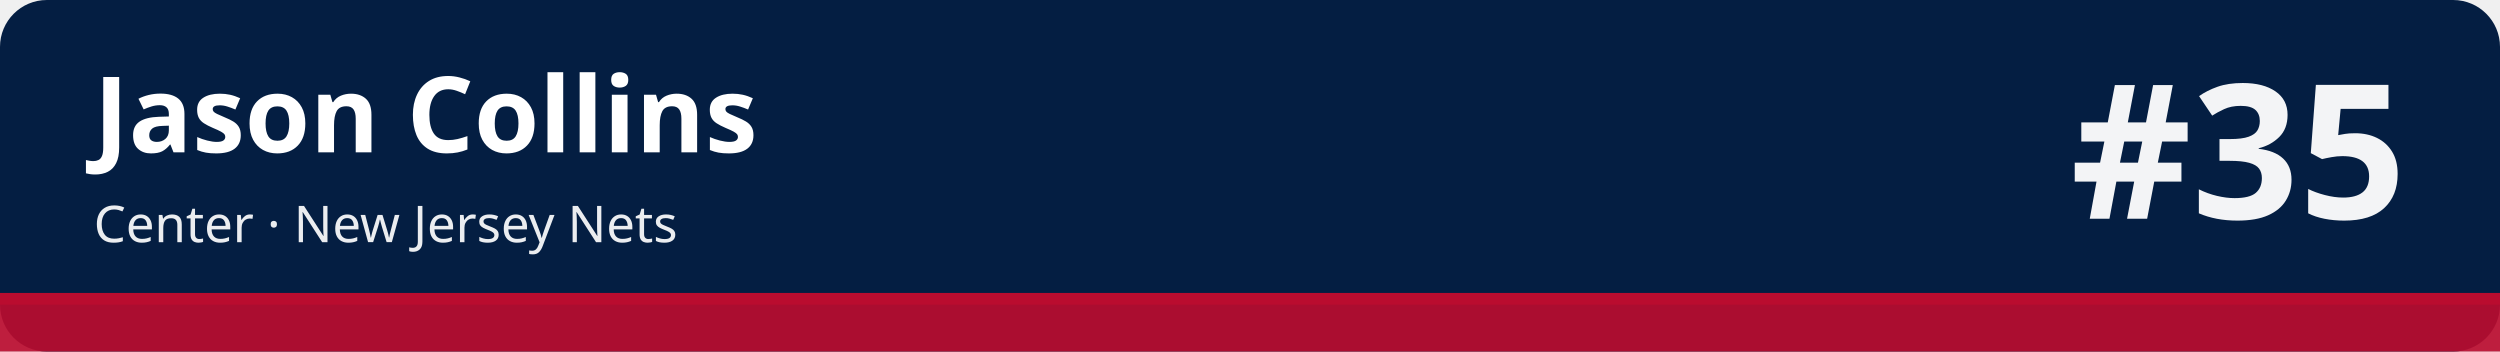
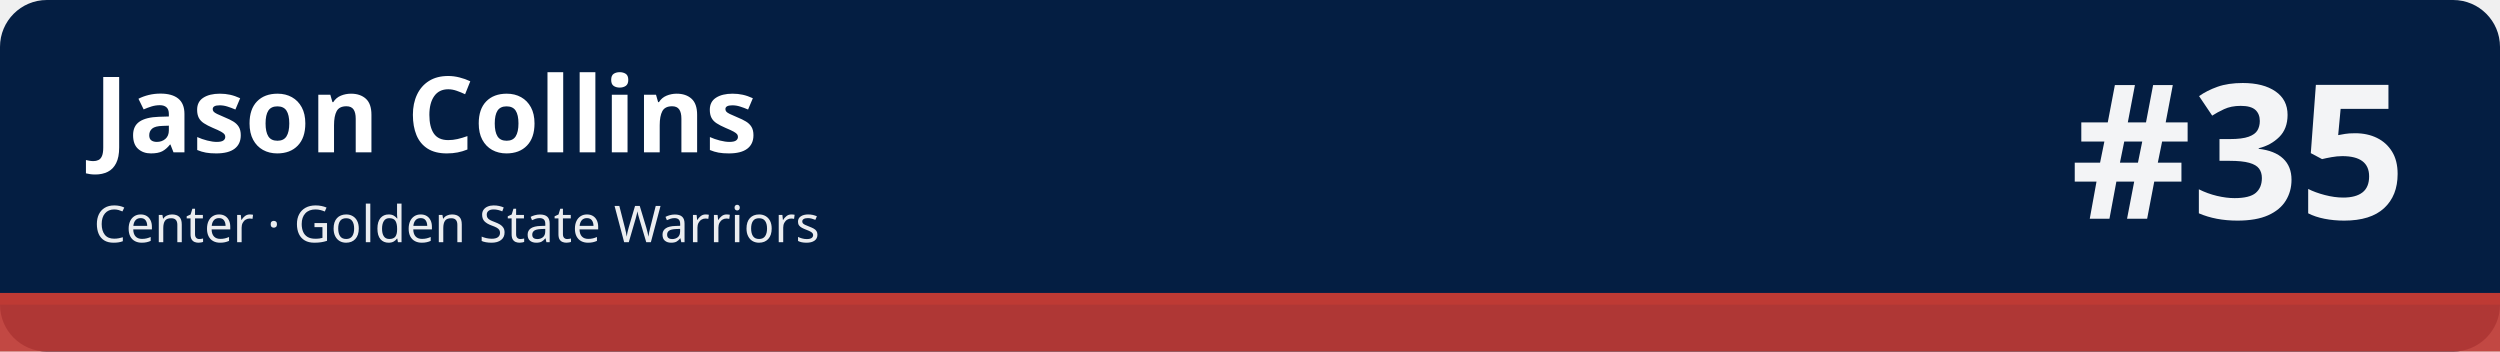
<svg xmlns="http://www.w3.org/2000/svg" width="1280" height="180" viewBox="0 0 1280 180" role="img" aria-labelledby="t d">
  <rect width="1280" height="180" rx="24" fill="#041e42" />
-   <rect x="0" y="150" width="1280" height="30" fill="#ba0c2f" fill-opacity=".92" />
-   <rect x="0" y="150" width="1280" height="6" fill="#ba0c2f" />
+   <rect x="0" y="150" width="1280" height="30" fill="#be3a34" fill-opacity=".92" />
+   <rect x="0" y="150" width="1280" height="6" fill="#be3a34" />
  <text x="48" y="78" font-family="sans-serif" font-size="54" font-weight="700" fill="#ffffff">Jason Collins</text>
-   <text x="48" y="124" font-family="sans-serif" font-size="26" fill="#ffffff" fill-opacity=".92">Center · New Jersey Nets</text>
+   <text x="48" y="124" font-family="sans-serif" font-size="26" fill="#ffffff" fill-opacity=".92">Center · Golden State Warriors</text>
  <text x="1232" y="112" font-family="sans-serif" font-size="96" font-weight="800" fill="#ffffff" fill-opacity=".95" text-anchor="end">#35</text>
</svg>
